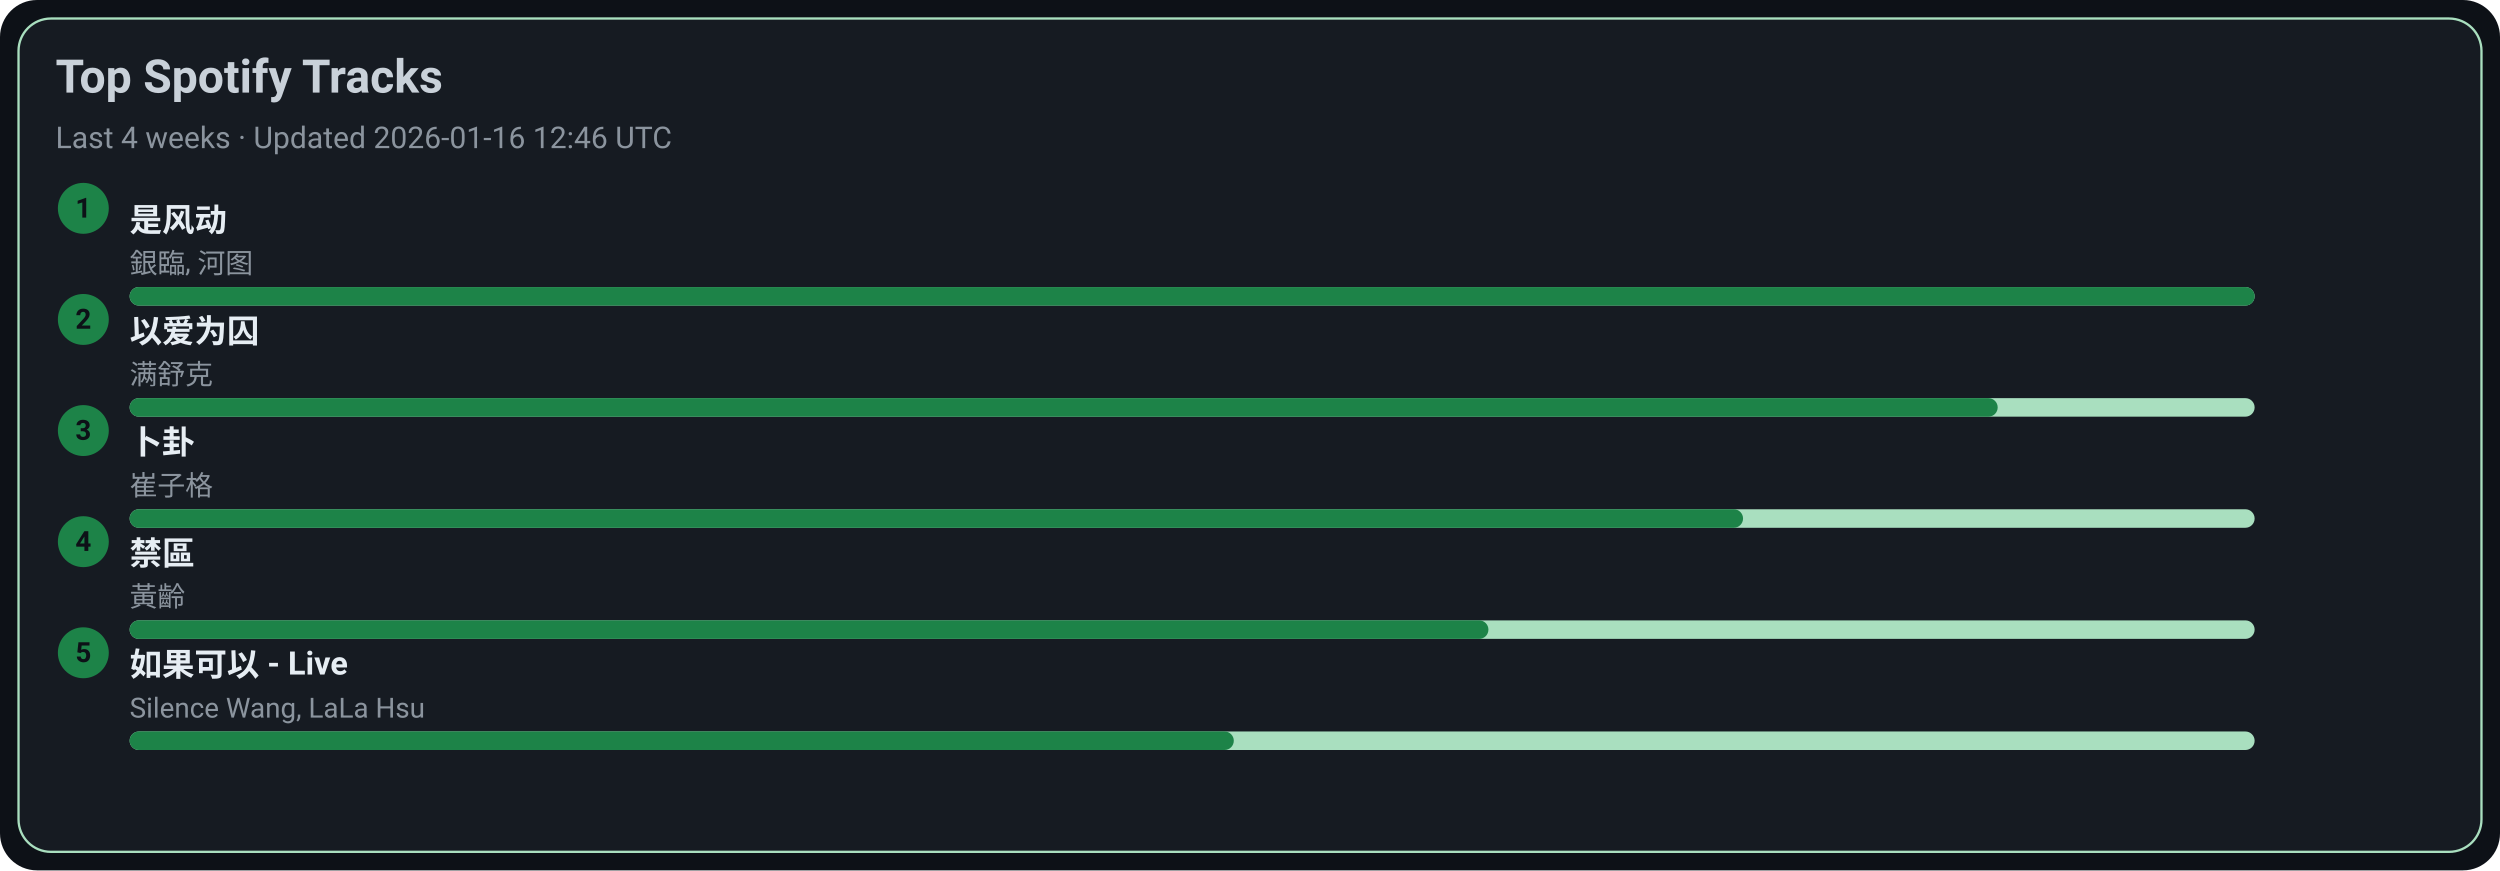
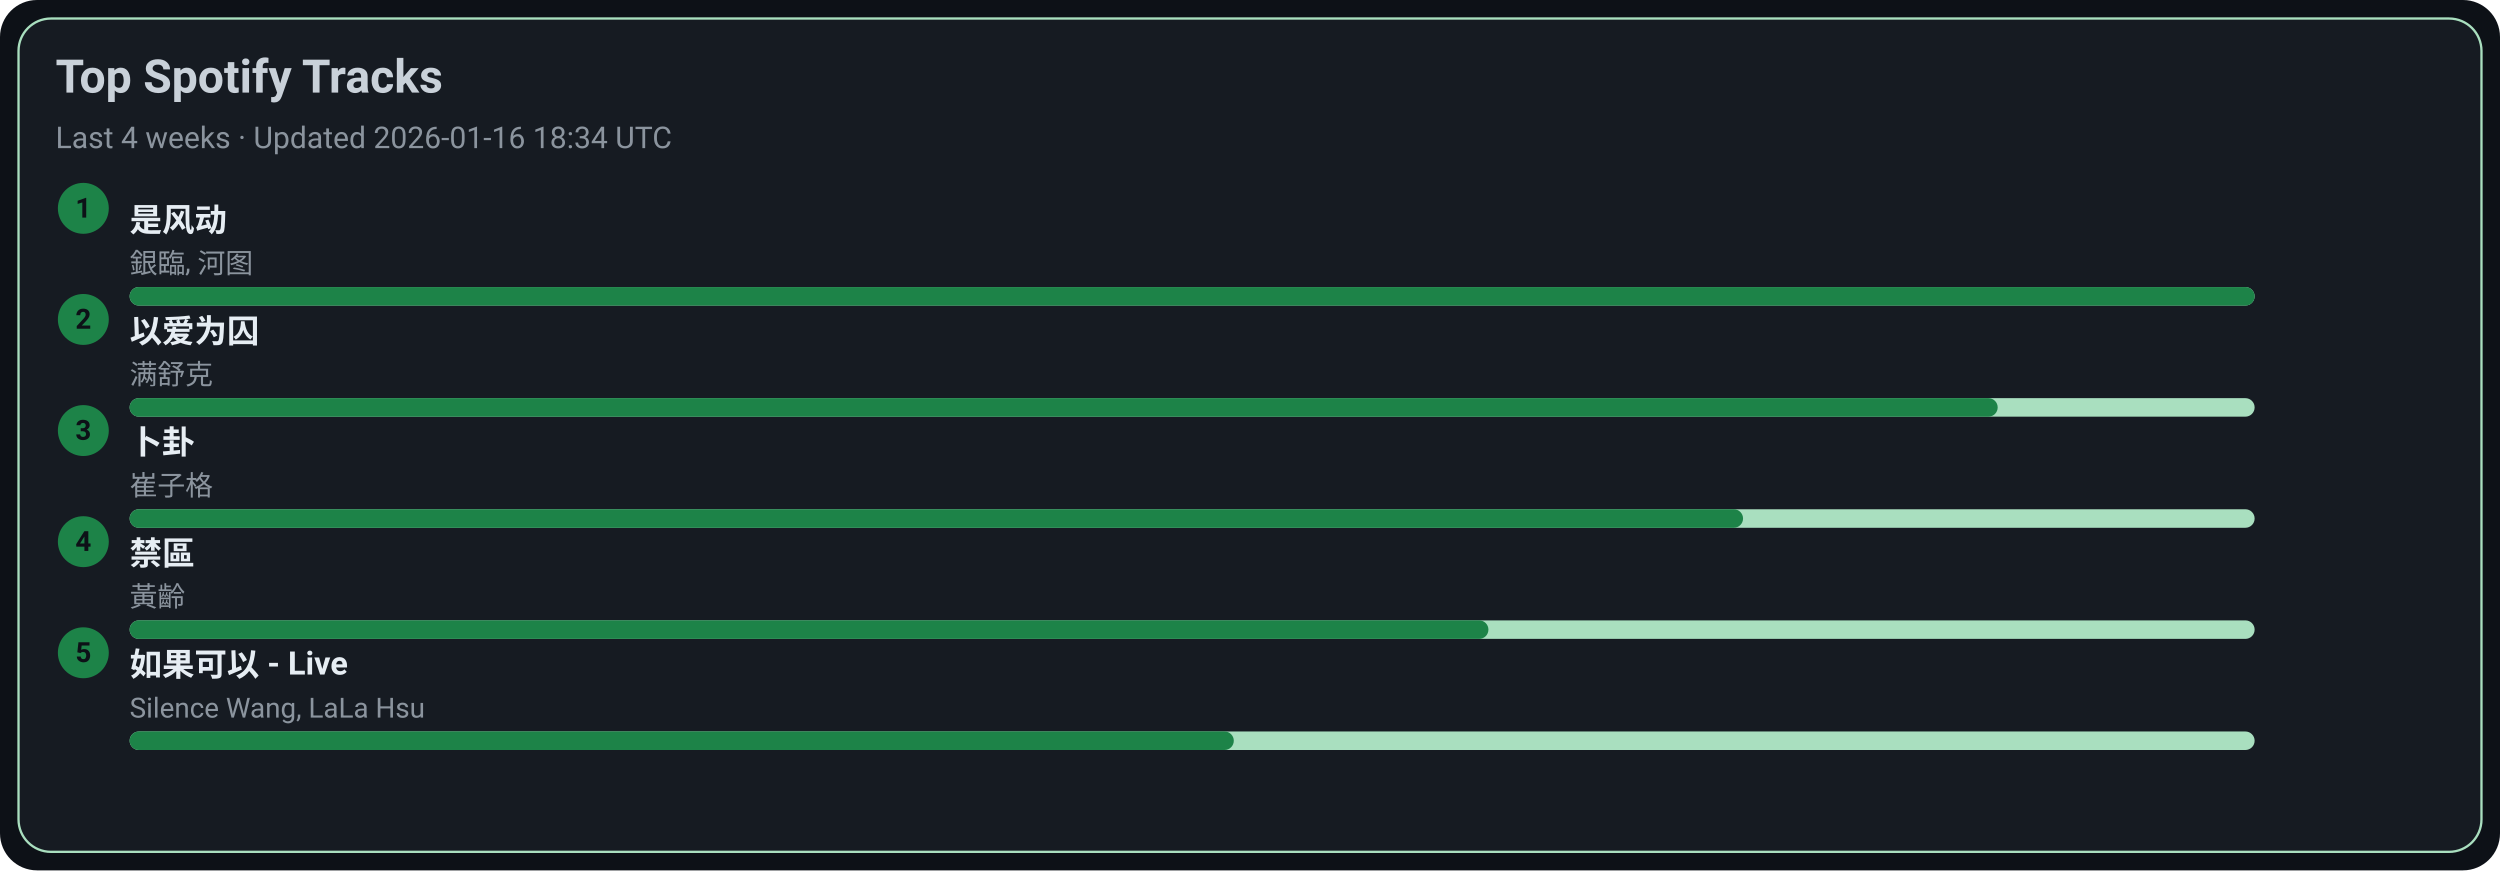
<svg xmlns="http://www.w3.org/2000/svg" width="1080" height="376" viewBox="0 0 1080 376">
  <style>text{font-family:-apple-system,BlinkMacSystemFont,Segoe UI,Roboto,Ubuntu,Helvetica Neue,Arial,Noto Sans,sans-serif}</style>
  <rect width="1080" height="376" rx="16" fill="#0d1117" />
  <rect x="8" y="8" width="1064" height="360" rx="14" fill="#161b22" stroke="#A9DFBF" />
  <text x="24" y="40" font-size="20" fill="#c9d1d9" font-weight="600">Top Spotify Tracks</text>
-   <text x="24" y="64" font-size="13" fill="#8b949e">Last 4 weeks · Updated 2026-01-16 12:46 UTC</text>
+   <text x="24" y="64" font-size="13" fill="#8b949e">Last 4 weeks · Updated 2026-01-16 18:34 UTC</text>
  <circle cx="36" cy="90" r="11" fill="#1D8348" />
  <text x="36" y="94" text-anchor="middle" font-size="12" fill="#0d1117" font-weight="700">1</text>
  <a href="https://open.spotify.com/track/3lePQ8c4jq7bTePsXEmslh" target="_blank" rel="noopener noreferrer">
    <text x="56" y="100" font-size="14" fill="#e6edf3" font-weight="600">是风动</text>
  </a>
  <text x="56" y="118" font-size="12" fill="#8b949e">銀臨, 河图</text>
  <rect x="56" y="124" width="918" height="8" rx="4" fill="#A9DFBF" />
  <rect x="56" y="124" width="918" height="8" rx="4" fill="#1D8348" />
  <circle cx="36" cy="138" r="11" fill="#1D8348" />
  <text x="36" y="142" text-anchor="middle" font-size="12" fill="#0d1117" font-weight="700">2</text>
  <a href="https://open.spotify.com/track/0RW2LEfGQK5BaIho6sSLqf" target="_blank" rel="noopener noreferrer">
    <text x="56" y="148" font-size="14" fill="#e6edf3" font-weight="600">以爱为囚</text>
  </a>
  <text x="56" y="166" font-size="12" fill="#8b949e">满舒克</text>
  <rect x="56" y="172" width="918" height="8" rx="4" fill="#A9DFBF" />
  <rect x="56" y="172" width="807" height="8" rx="4" fill="#1D8348" />
  <circle cx="36" cy="186" r="11" fill="#1D8348" />
  <text x="36" y="190" text-anchor="middle" font-size="12" fill="#0d1117" font-weight="700">3</text>
  <a href="https://open.spotify.com/track/4ToeYifpQaikbYa7krOD6s" target="_blank" rel="noopener noreferrer">
    <text x="56" y="196" font-size="14" fill="#e6edf3" font-weight="600">卜卦</text>
  </a>
  <text x="56" y="214" font-size="12" fill="#8b949e">崔子格</text>
  <rect x="56" y="220" width="918" height="8" rx="4" fill="#A9DFBF" />
  <rect x="56" y="220" width="697" height="8" rx="4" fill="#1D8348" />
  <circle cx="36" cy="234" r="11" fill="#1D8348" />
  <text x="36" y="238" text-anchor="middle" font-size="12" fill="#0d1117" font-weight="700">4</text>
  <a href="https://open.spotify.com/track/5HAMeMgu9hGL5a8ZwNz6cp" target="_blank" rel="noopener noreferrer">
    <text x="56" y="244" font-size="14" fill="#e6edf3" font-weight="600">禁區</text>
  </a>
  <text x="56" y="262" font-size="12" fill="#8b949e">黃齡</text>
  <rect x="56" y="268" width="918" height="8" rx="4" fill="#A9DFBF" />
  <rect x="56" y="268" width="587" height="8" rx="4" fill="#1D8348" />
  <circle cx="36" cy="282" r="11" fill="#1D8348" />
  <text x="36" y="286" text-anchor="middle" font-size="12" fill="#0d1117" font-weight="700">5</text>
  <a href="https://open.spotify.com/track/6IF65dJzfmPcX7jwDegwoo" target="_blank" rel="noopener noreferrer">
    <text x="56" y="292" font-size="14" fill="#e6edf3" font-weight="600">如果可以 - Live</text>
  </a>
  <text x="56" y="310" font-size="12" fill="#8b949e">Silence Wang, LaLa Hsu</text>
  <rect x="56" y="316" width="918" height="8" rx="4" fill="#A9DFBF" />
  <rect x="56" y="316" width="477" height="8" rx="4" fill="#1D8348" />
</svg>
